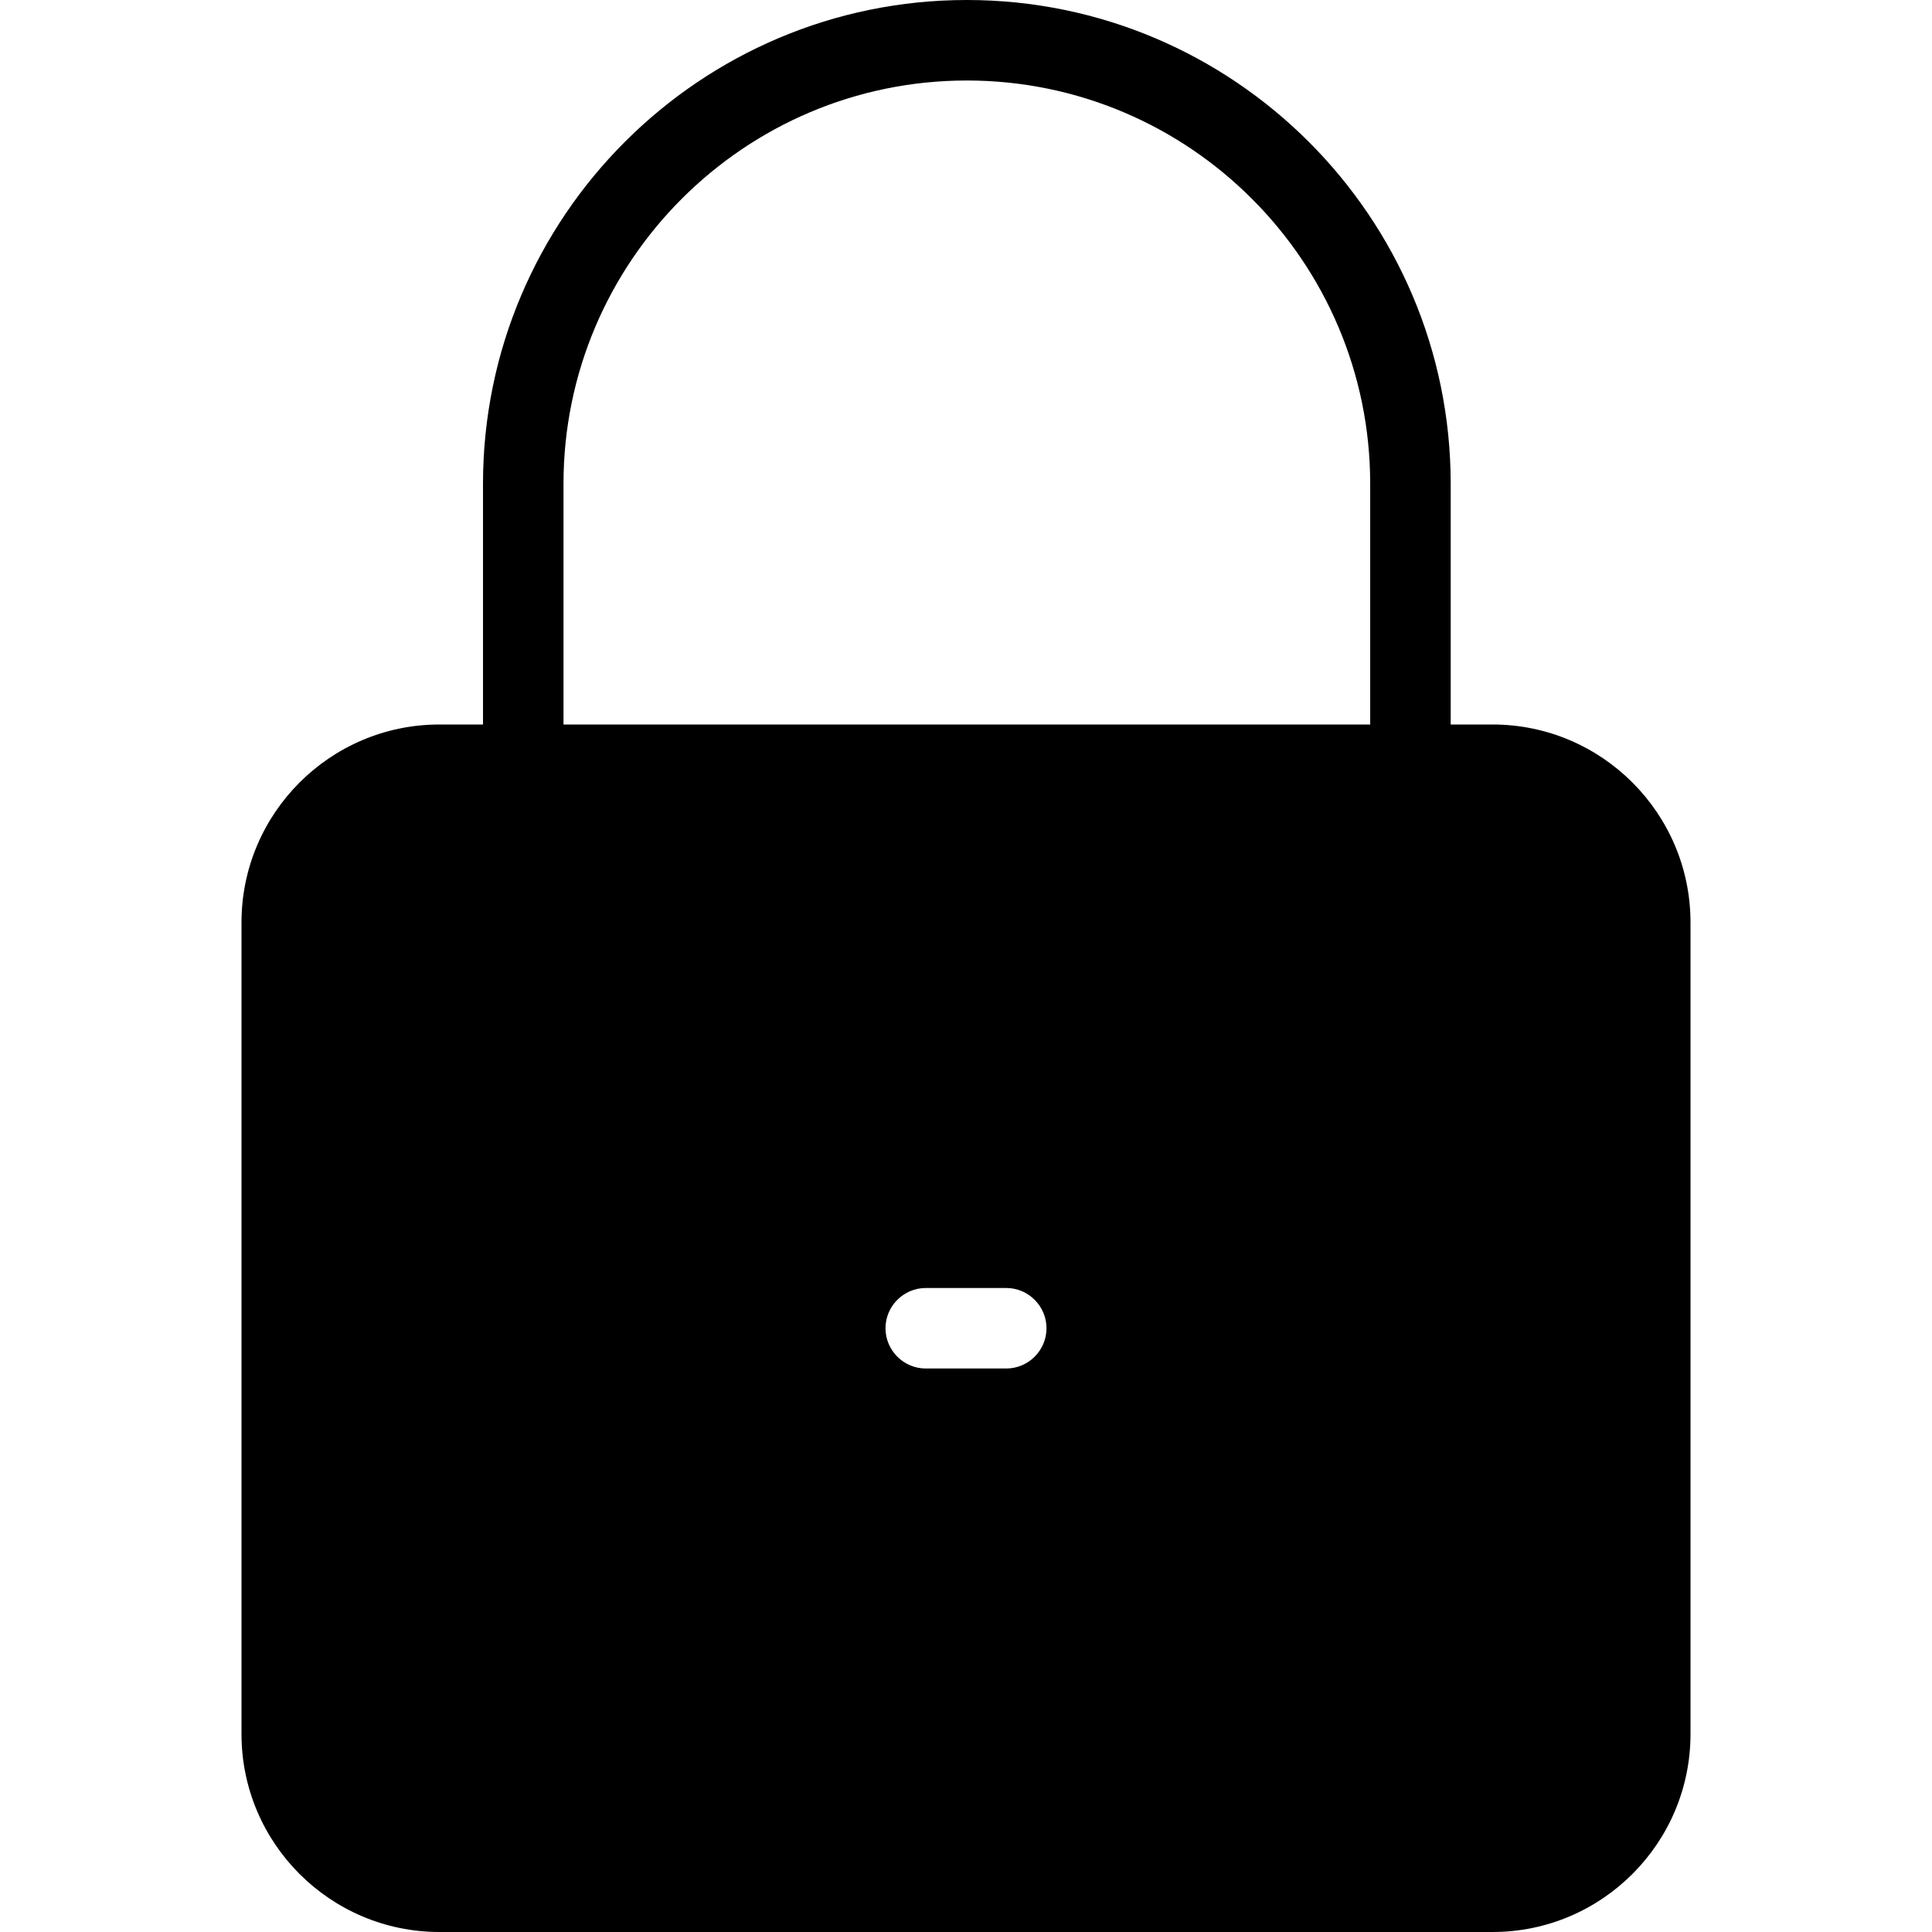
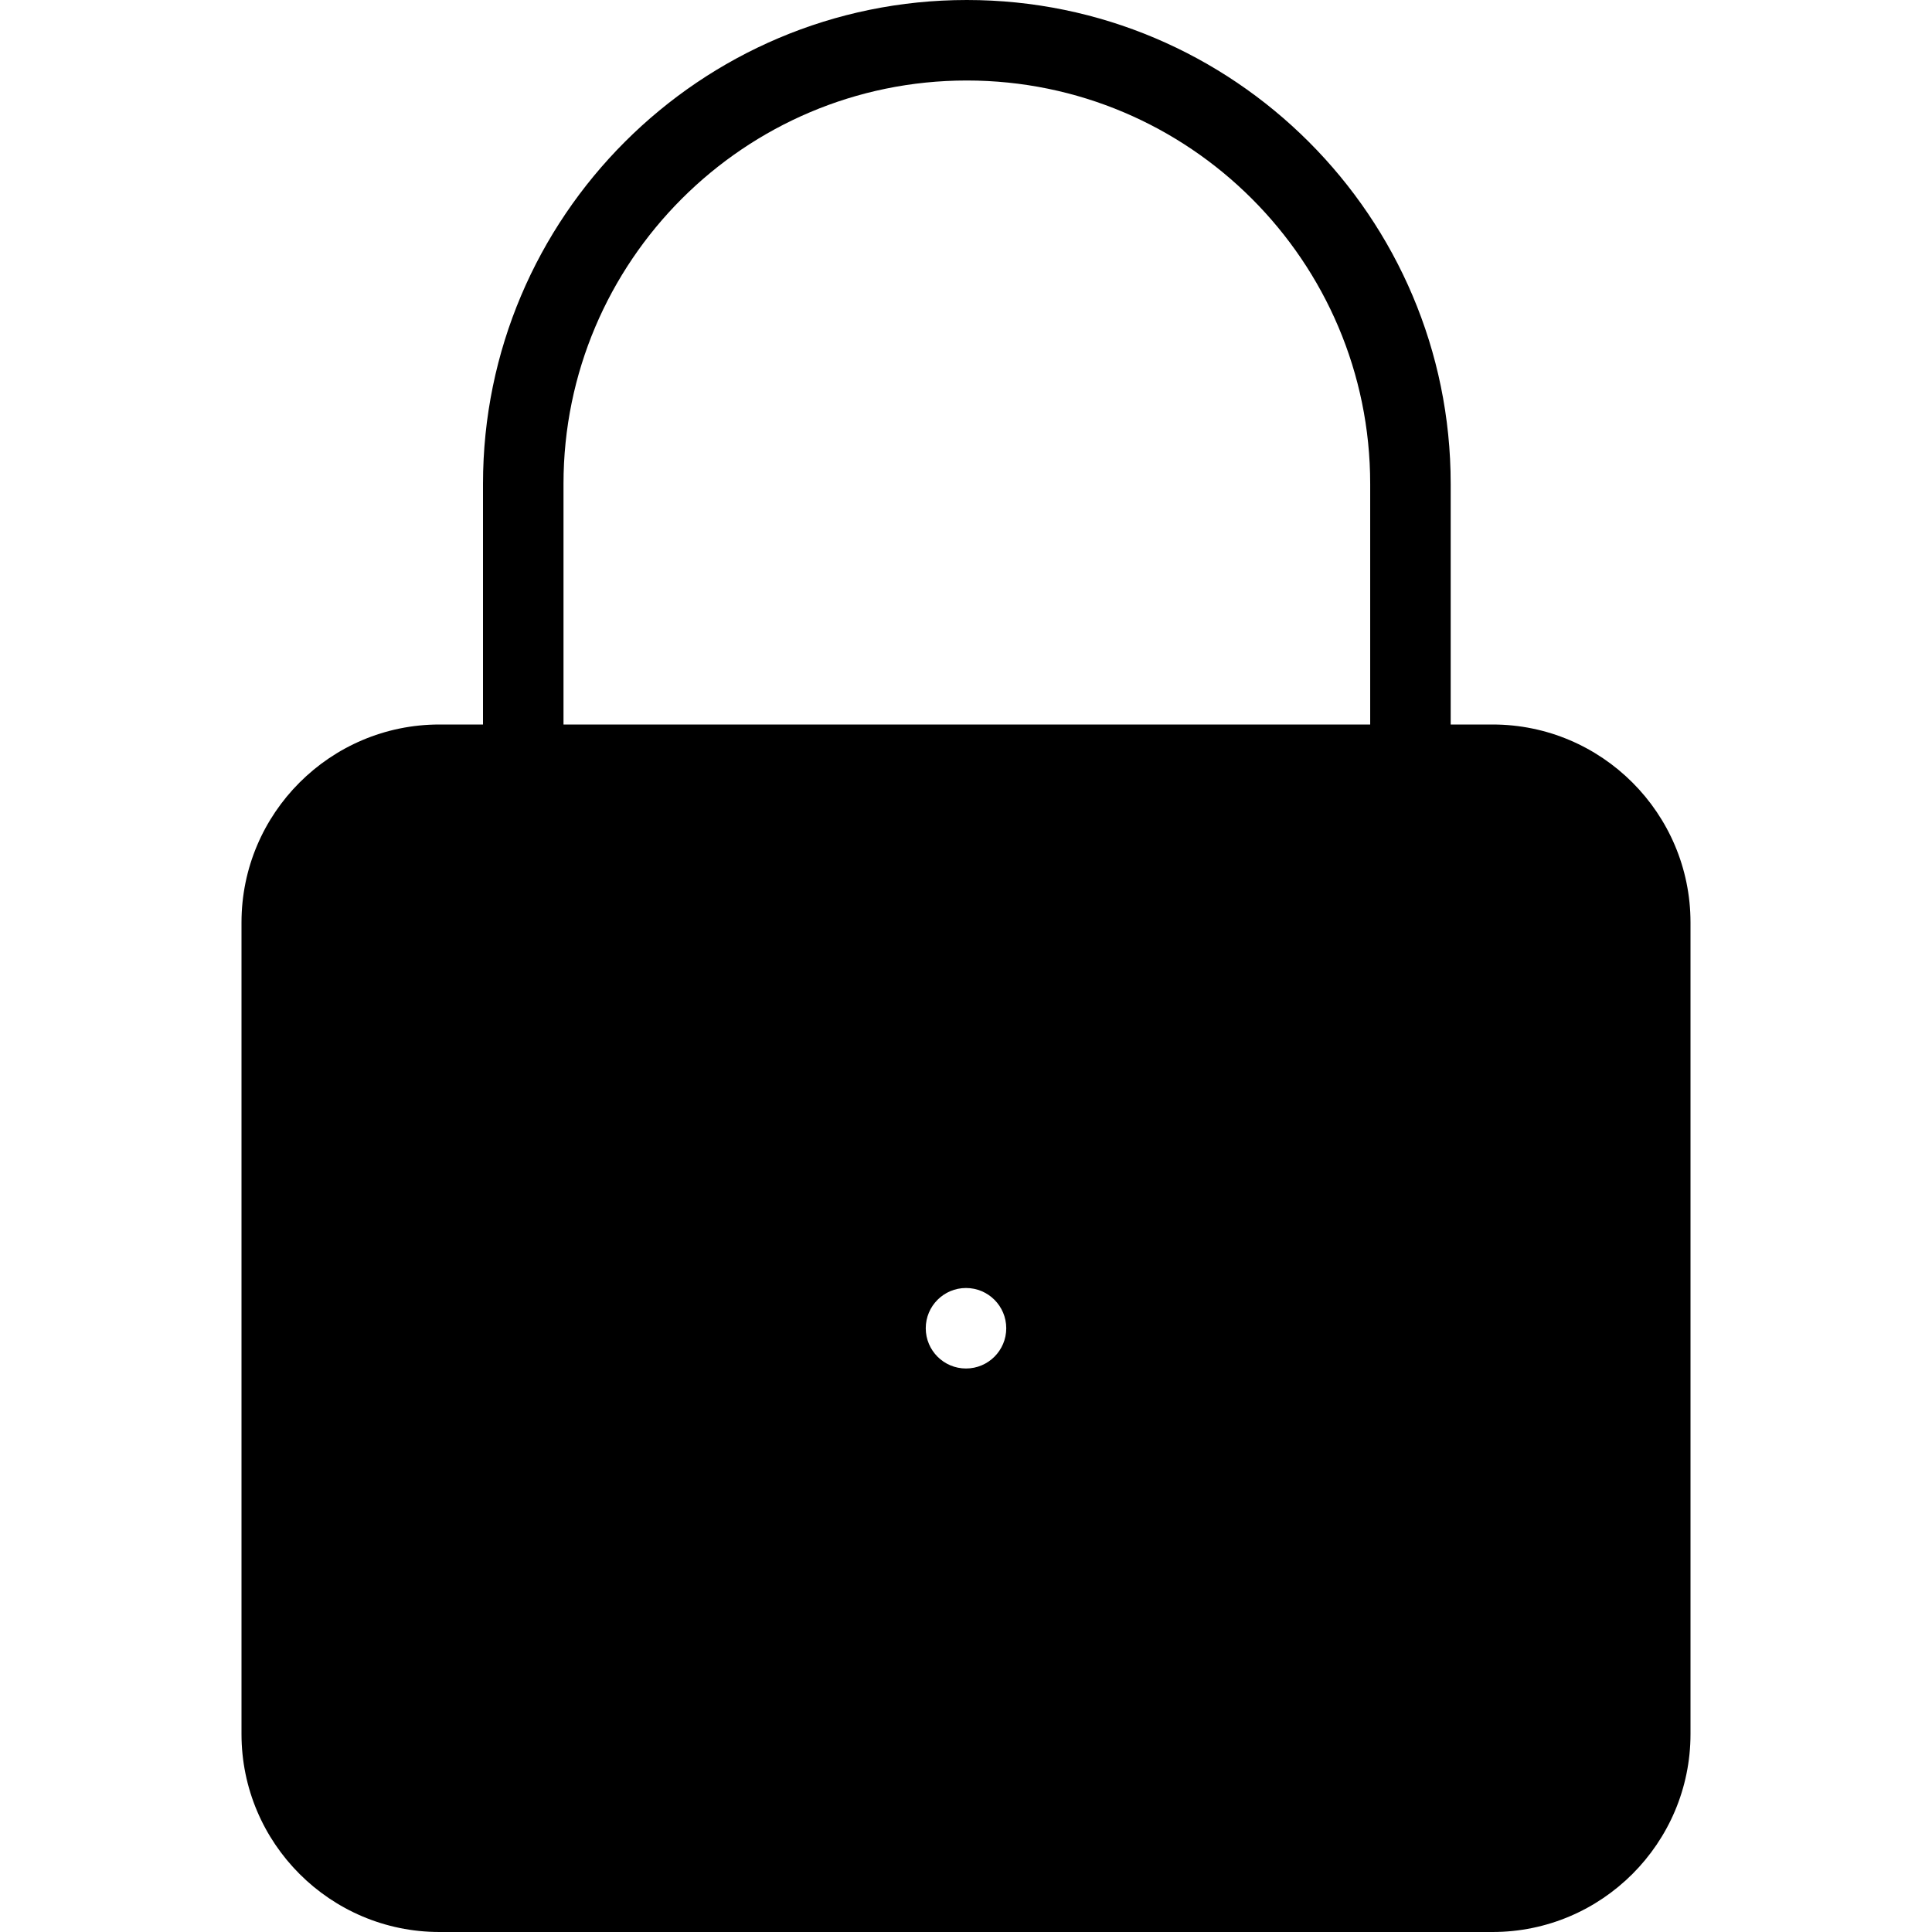
<svg xmlns="http://www.w3.org/2000/svg" width="24" height="24" viewBox="0 0 24 24">
-   <path d="M7 6.01C7 3.248 9.248 1 12.01 1c2.763 0 5.011 2.248 5.011 5.01l0 2.99L7 9l0-2.99zM18.541 9C19.897 9 21 10.103 21 11.459l0 10.082C21 22.897 19.897 24 18.541 24L5.459 24C4.103 24 3 22.897 3 21.541l0-10.082C3 10.103 4.103 9 5.459 9L6 9l0-2.99C6 2.696 8.696 0 12.01 0c3.315 0 6.011 2.696 6.011 6.01l0 2.99.52 0zM12.5 16l-1 0c-.275 0-.5.225-.5.5 0 .275.225.5.5.5l1 0c.275 0 .5-.225.5-.5 0-.275-.225-.5-.5-.5z" fill="#000" fill-rule="evenodd" />
+   <path d="M7 6.01C7 3.248 9.248 1 12.01 1c2.763 0 5.011 2.248 5.011 5.01l0 2.99L7 9l0-2.99zM18.541 9C19.897 9 21 10.103 21 11.459l0 10.082C21 22.897 19.897 24 18.541 24L5.459 24C4.103 24 3 22.897 3 21.541l0-10.082C3 10.103 4.103 9 5.459 9L6 9l0-2.99C6 2.696 8.696 0 12.01 0c3.315 0 6.011 2.696 6.011 6.01l0 2.99.52 0zM12 17c.276 0 .5-.224.5-.5 0-.276-.224-.5-.5-.5-.276 0-.5.224-.5.5 0 .276.224.5.5.5z" fill="#000" fill-rule="evenodd" />
</svg>
